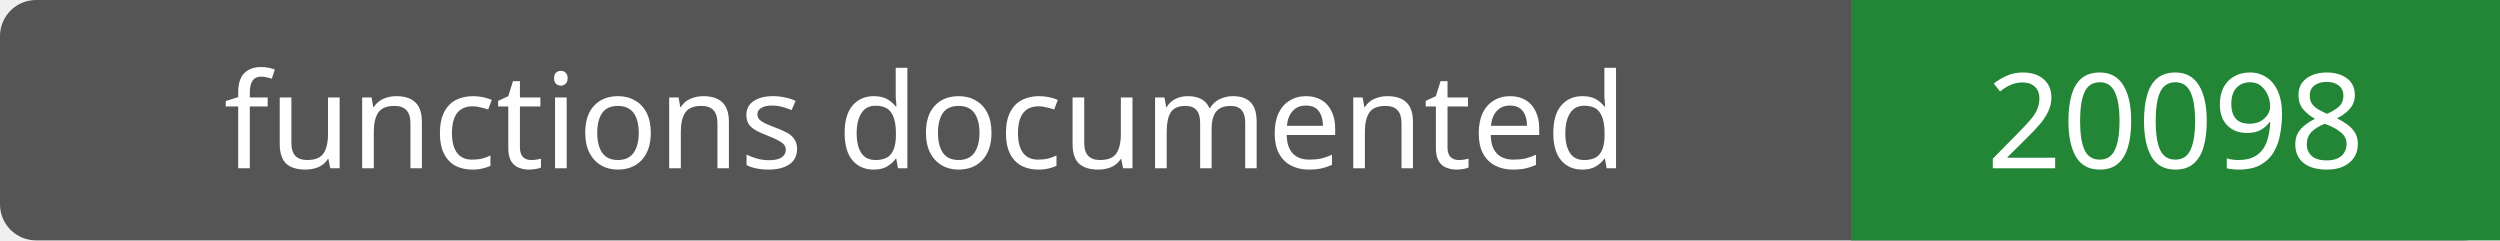
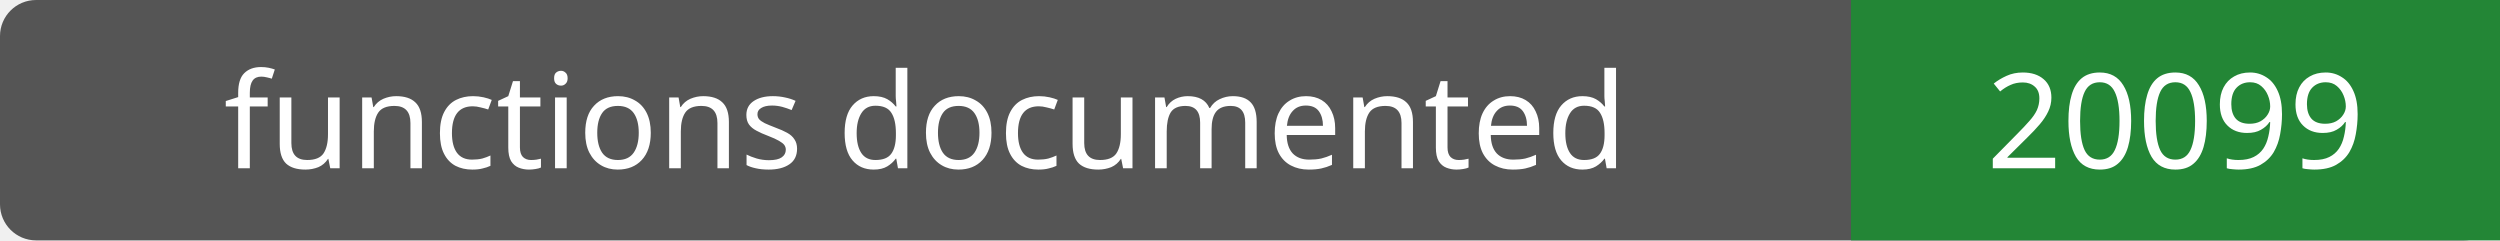
- <svg xmlns="http://www.w3.org/2000/svg" width="208" height="20" role="img" aria-label="functions documented: 20098">
+ <svg xmlns="http://www.w3.org/2000/svg" width="208" height="20" role="img" aria-label="functions documented: 20099">
  <rect width="208" height="20" rx="3" fill="#555" />
  <path fill="#238636" d="M154 0h54v20H154z" />
  <g fill="#fff" text-anchor="middle" font-family="Verdana,sans-serif" font-size="11">
    <text x="77.0" y="14">functions documented</text>
-     <text x="181.0" y="14">20098</text>
+     <text x="181.0" y="14">20099</text>
  </g>
</svg>
